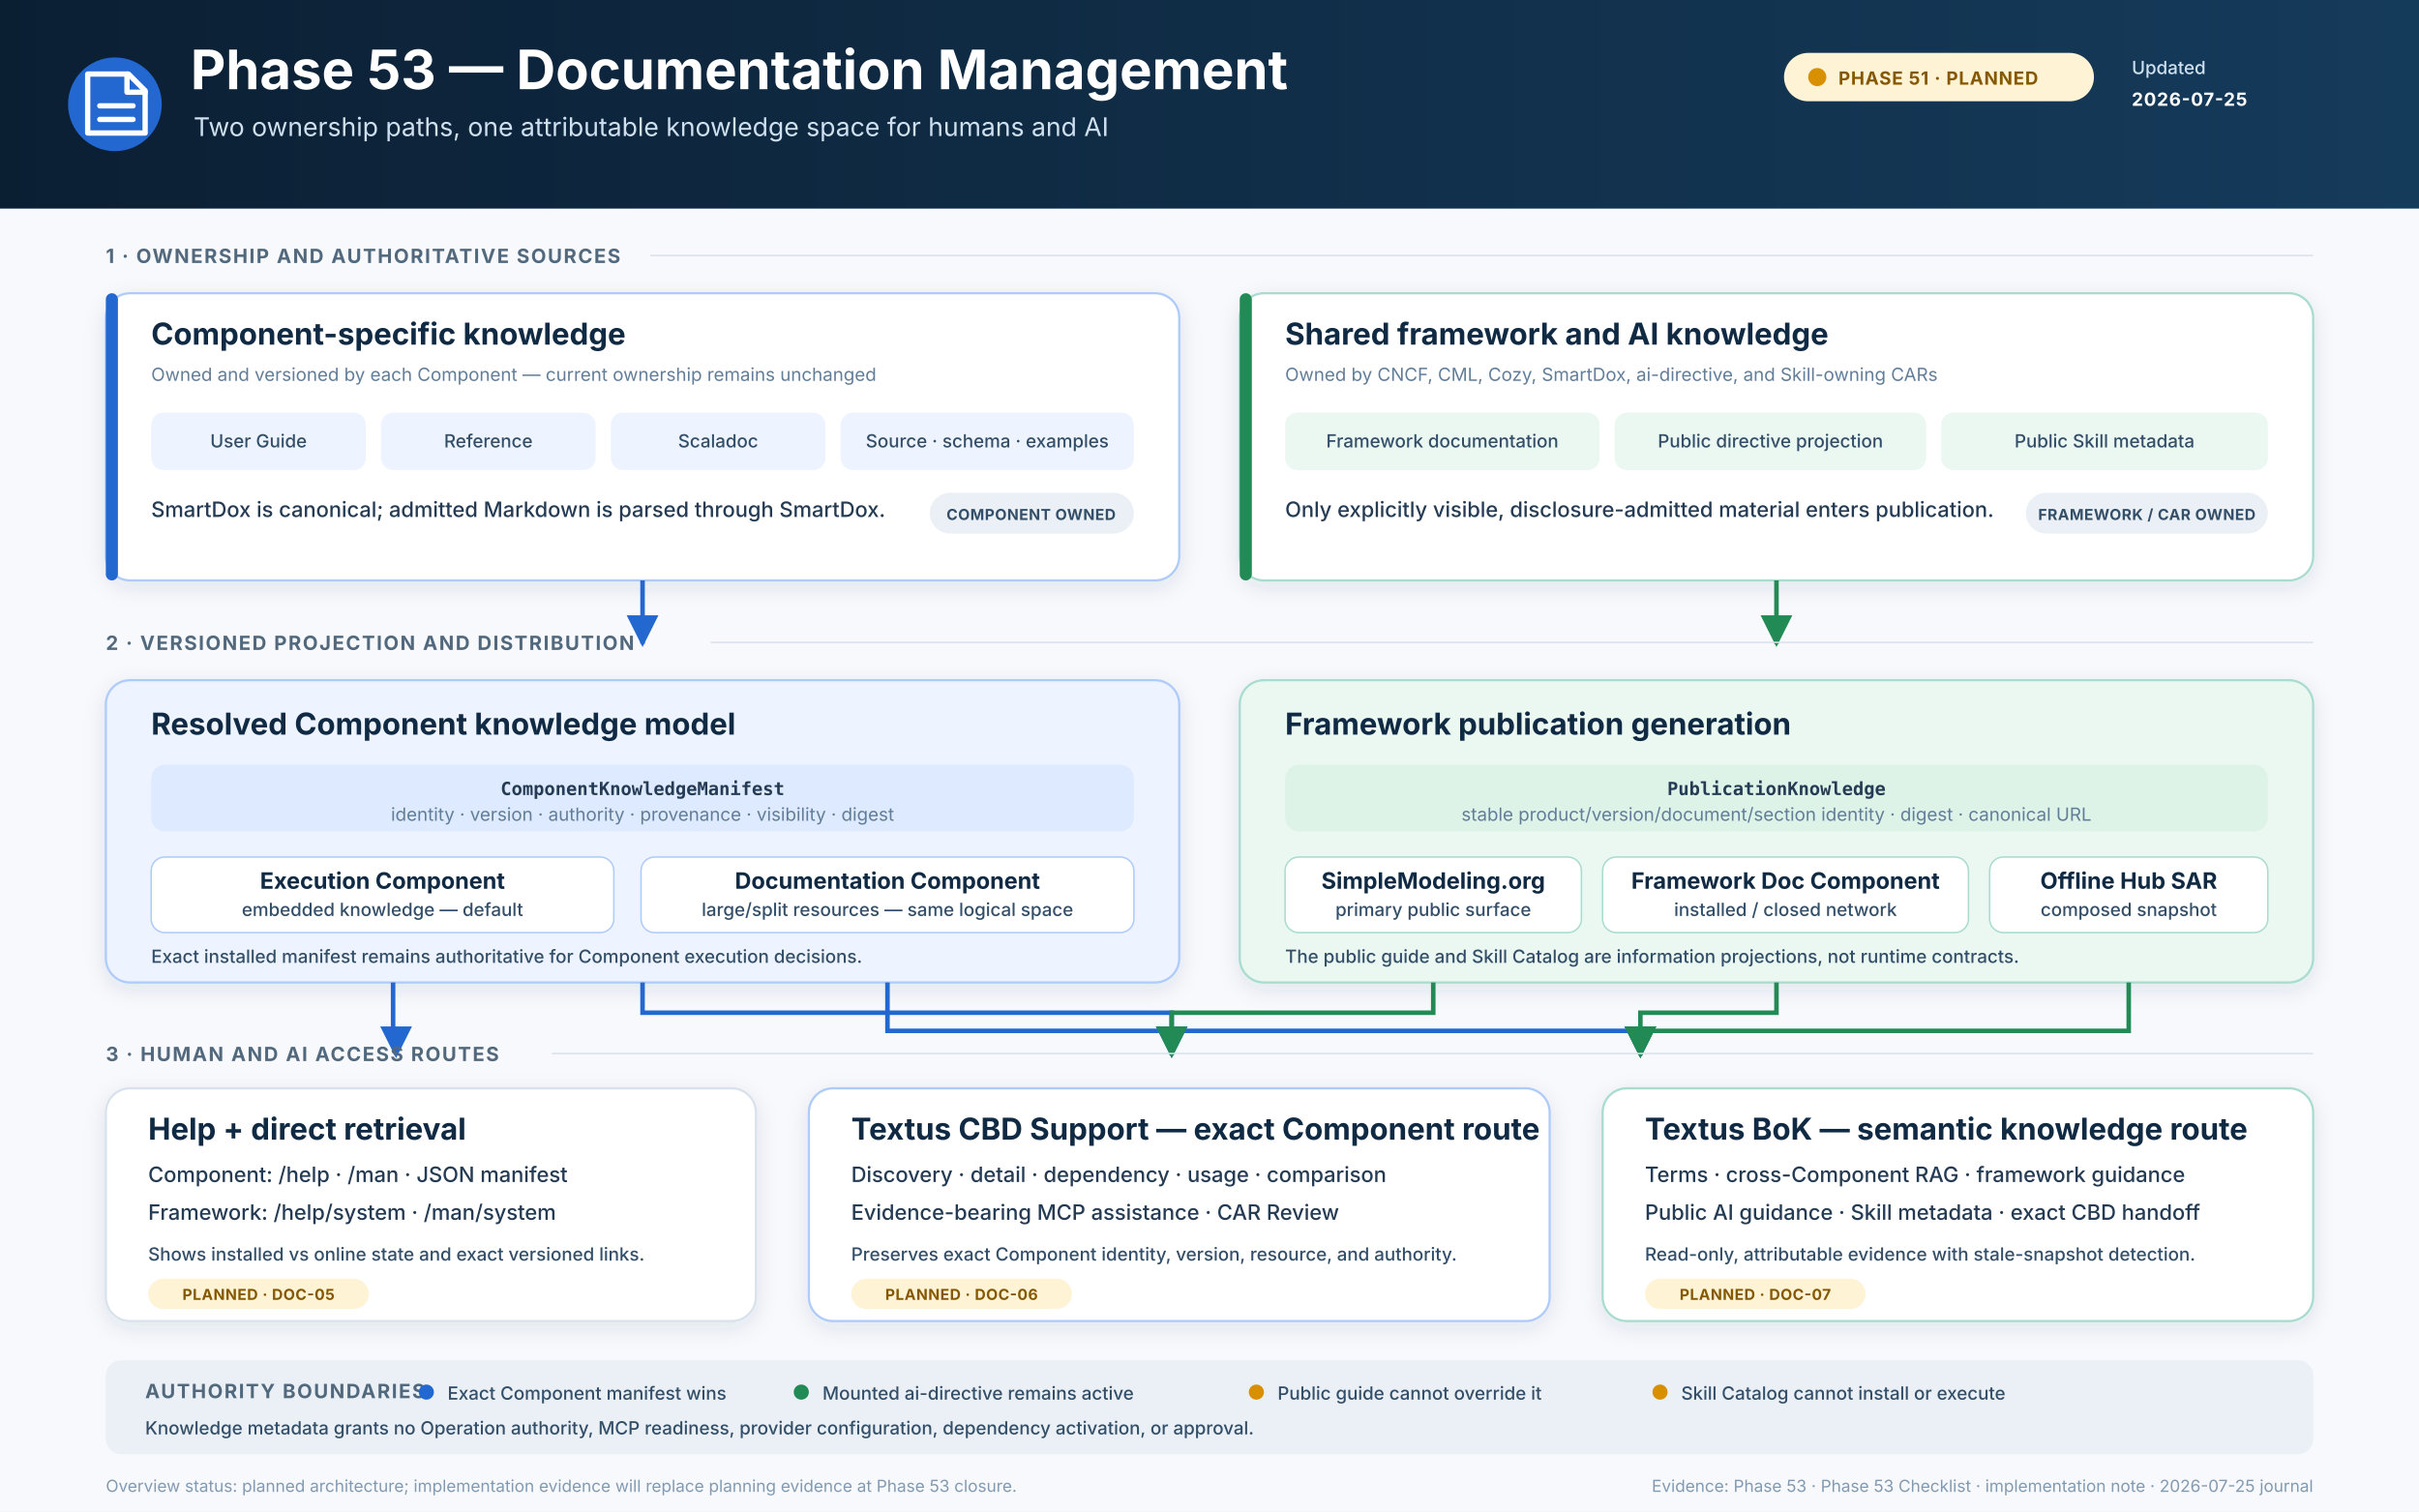
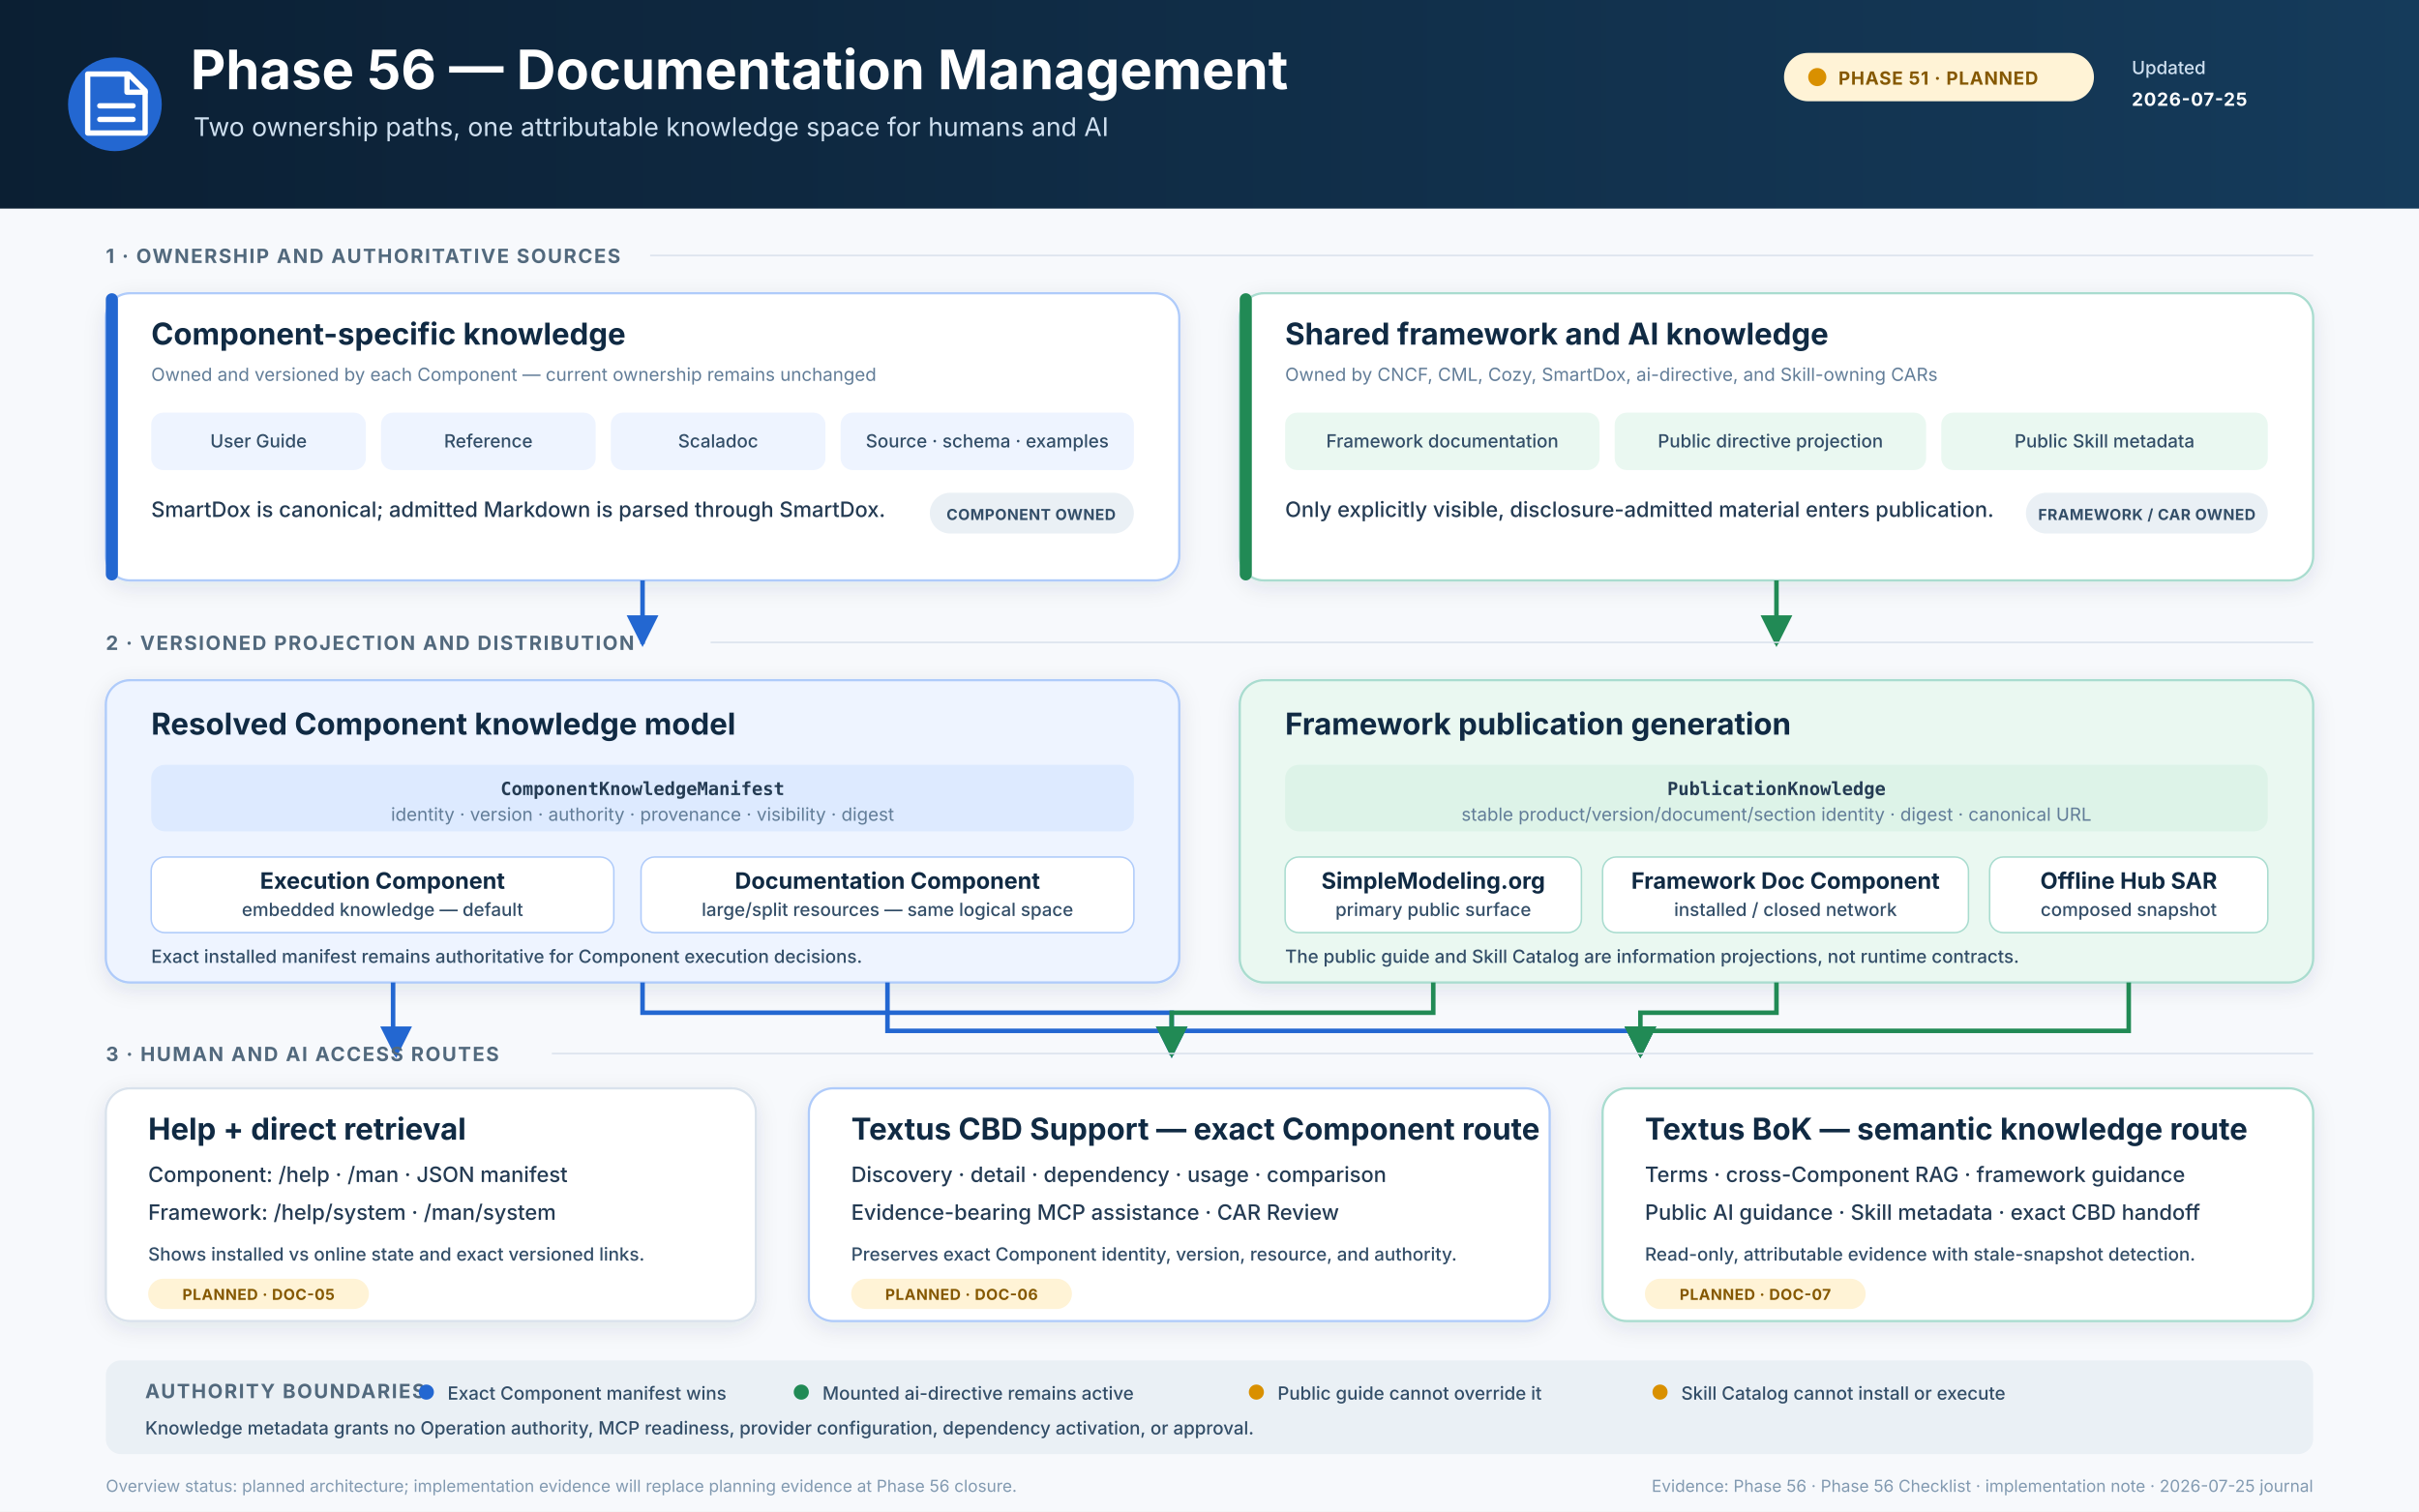
<svg xmlns="http://www.w3.org/2000/svg" width="1600" height="1000" viewBox="0 0 1600 1000" role="img" aria-labelledby="title desc">
  <defs>
    <linearGradient id="header" x1="0" y1="0" x2="1" y2="0">
      <stop stop-color="#0B1F33" />
      <stop offset="1" stop-color="#153B5B" />
    </linearGradient>
    <filter id="shadow" x="-10%" y="-10%" width="120%" height="130%">
      <feDropShadow dx="0" dy="4" stdDeviation="7" flood-color="#17324D" flood-opacity=".10" />
    </filter>
    <marker id="blueArrow" viewBox="0 0 10 10" refX="9" refY="5" markerWidth="7" markerHeight="7" orient="auto">
      <path d="M0 0L10 5 0 10z" fill="#2367D1" />
    </marker>
    <marker id="greenArrow" viewBox="0 0 10 10" refX="9" refY="5" markerWidth="7" markerHeight="7" orient="auto">
      <path d="M0 0L10 5 0 10z" fill="#218A55" />
    </marker>
    <style>
      .bg{fill:#F7F9FC}
      .h1{font:700 36px Inter,-apple-system,BlinkMacSystemFont,"Segoe UI",sans-serif;fill:#fff}
      .sub{font:400 17px Inter,-apple-system,BlinkMacSystemFont,"Segoe UI",sans-serif;fill:#CFE0F0}
      .badge{font:700 12px Inter,-apple-system,BlinkMacSystemFont,"Segoe UI",sans-serif;letter-spacing:.5px}
      .meta{font:500 12px Inter,-apple-system,BlinkMacSystemFont,"Segoe UI",sans-serif;fill:#CFE0F0}
      .label{font:700 13px Inter,-apple-system,BlinkMacSystemFont,"Segoe UI",sans-serif;letter-spacing:1px;fill:#52697D}
      .title{font:700 20px Inter,-apple-system,BlinkMacSystemFont,"Segoe UI",sans-serif;fill:#102A43}
      .subtitle{font:700 15px Inter,-apple-system,BlinkMacSystemFont,"Segoe UI",sans-serif;fill:#102A43}
      .body{font:500 14px Inter,-apple-system,BlinkMacSystemFont,"Segoe UI",sans-serif;fill:#243B53}
      .small{font:500 12px Inter,-apple-system,BlinkMacSystemFont,"Segoe UI",sans-serif;fill:#334E68}
      .muted{font:400 12px Inter,-apple-system,BlinkMacSystemFont,"Segoe UI",sans-serif;fill:#627D98}
      .mono{font:600 12px "SFMono-Regular",Consolas,monospace;fill:#243B53}
      .chip{font:700 10px Inter,-apple-system,BlinkMacSystemFont,"Segoe UI",sans-serif;letter-spacing:.3px}
      .foot{font:400 11px Inter,-apple-system,BlinkMacSystemFont,"Segoe UI",sans-serif;fill:#829AB1}
      .line{fill:none;stroke:#2367D1;stroke-width:3;marker-end:url(#blueArrow)}
      .line-green{fill:none;stroke:#218A55;stroke-width:3;marker-end:url(#greenArrow)}
    </style>
  </defs>
  <rect class="bg" width="1600" height="1000" />
  <rect width="1600" height="138" fill="url(#header)" />
  <circle cx="76" cy="69" r="31" fill="#2367D1" />
  <path d="M58 49h27l11 11v28H58z" fill="none" stroke="#fff" stroke-width="3.5" stroke-linejoin="round" />
  <path d="M84 49v12h12M66 70h22M66 79h22" fill="none" stroke="#fff" stroke-width="3.5" stroke-linecap="round" stroke-linejoin="round" />
-   <text x="126" y="59" class="h1">Phase 53 — Documentation Management</text>
+   <text x="126" y="59" class="h1">Phase 56 — Documentation Management</text>
  <text x="128" y="90" class="sub">Two ownership paths, one attributable knowledge space for humans and AI</text>
  <rect x="1180" y="35" width="205" height="32" rx="16" fill="#FFF3D6" />
  <circle cx="1202" cy="51" r="6" fill="#D99000" />
  <text x="1216" y="56" class="badge" fill="#855800">PHASE 51 · PLANNED</text>
  <text x="1410" y="49" class="meta">Updated</text>
  <text x="1410" y="70" class="badge" fill="#fff">2026-07-25</text>
  <text x="70" y="174" class="label">1 · OWNERSHIP AND AUTHORITATIVE SOURCES</text>
  <line x1="430" y1="169" x2="1530" y2="169" stroke="#D9E2EC" />
  <g filter="url(#shadow)">
    <rect x="70" y="194" width="710" height="190" rx="16" fill="#FFFFFF" stroke="#AFCBFA" stroke-width="1.5" />
  </g>
  <rect x="70" y="194" width="8" height="190" rx="4" fill="#2367D1" />
  <text x="100" y="228" class="title">Component-specific knowledge</text>
  <text x="100" y="252" class="muted">Owned and versioned by each Component — current ownership remains unchanged</text>
  <rect x="100" y="273" width="142" height="38" rx="8" fill="#EEF4FF" />
  <text x="171" y="296" text-anchor="middle" class="small">User Guide</text>
  <rect x="252" y="273" width="142" height="38" rx="8" fill="#EEF4FF" />
  <text x="323" y="296" text-anchor="middle" class="small">Reference</text>
  <rect x="404" y="273" width="142" height="38" rx="8" fill="#EEF4FF" />
  <text x="475" y="296" text-anchor="middle" class="small">Scaladoc</text>
  <rect x="556" y="273" width="194" height="38" rx="8" fill="#EEF4FF" />
  <text x="653" y="296" text-anchor="middle" class="small">Source · schema · examples</text>
  <text x="100" y="342" class="body">SmartDox is canonical; admitted Markdown is parsed through SmartDox.</text>
  <rect x="615" y="326" width="135" height="27" rx="13.5" fill="#EAF0F5" />
  <text x="682" y="344" text-anchor="middle" class="chip" fill="#334E68">COMPONENT OWNED</text>
  <g filter="url(#shadow)">
    <rect x="820" y="194" width="710" height="190" rx="16" fill="#FFFFFF" stroke="#A9DCCF" stroke-width="1.5" />
  </g>
  <rect x="820" y="194" width="8" height="190" rx="4" fill="#218A55" />
  <text x="850" y="228" class="title">Shared framework and AI knowledge</text>
  <text x="850" y="252" class="muted">Owned by CNCF, CML, Cozy, SmartDox, ai-directive, and Skill-owning CARs</text>
  <rect x="850" y="273" width="208" height="38" rx="8" fill="#EAF8F1" />
  <text x="954" y="296" text-anchor="middle" class="small">Framework documentation</text>
  <rect x="1068" y="273" width="206" height="38" rx="8" fill="#EAF8F1" />
  <text x="1171" y="296" text-anchor="middle" class="small">Public directive projection</text>
  <rect x="1284" y="273" width="216" height="38" rx="8" fill="#EAF8F1" />
  <text x="1392" y="296" text-anchor="middle" class="small">Public Skill metadata</text>
  <text x="850" y="342" class="body">Only explicitly visible, disclosure-admitted material enters publication.</text>
  <rect x="1340" y="326" width="160" height="27" rx="13.5" fill="#EAF0F5" />
  <text x="1420" y="344" text-anchor="middle" class="chip" fill="#334E68">FRAMEWORK / CAR OWNED</text>
  <path d="M425 384v42" class="line" />
  <path d="M1175 384v42" class="line-green" />
  <text x="70" y="430" class="label">2 · VERSIONED PROJECTION AND DISTRIBUTION</text>
  <line x1="470" y1="425" x2="1530" y2="425" stroke="#D9E2EC" />
  <g filter="url(#shadow)">
    <rect x="70" y="450" width="710" height="200" rx="16" fill="#EEF4FF" stroke="#AFCBFA" stroke-width="1.5" />
  </g>
  <text x="100" y="486" class="title">Resolved Component knowledge model</text>
  <rect x="100" y="506" width="650" height="44" rx="9" fill="#DDEAFF" />
  <text x="425" y="526" text-anchor="middle" class="mono">ComponentKnowledgeManifest</text>
  <text x="425" y="543" text-anchor="middle" class="muted">identity · version · authority · provenance · visibility · digest</text>
  <rect x="100" y="567" width="306" height="50" rx="9" fill="#FFFFFF" stroke="#AFCBFA" />
  <text x="253" y="588" text-anchor="middle" class="subtitle">Execution Component</text>
  <text x="253" y="606" text-anchor="middle" class="small">embedded knowledge — default</text>
  <rect x="424" y="567" width="326" height="50" rx="9" fill="#FFFFFF" stroke="#AFCBFA" />
  <text x="587" y="588" text-anchor="middle" class="subtitle">Documentation Component</text>
  <text x="587" y="606" text-anchor="middle" class="small">large/split resources — same logical space</text>
  <text x="100" y="637" class="small">Exact installed manifest remains authoritative for Component execution decisions.</text>
  <g filter="url(#shadow)">
    <rect x="820" y="450" width="710" height="200" rx="16" fill="#EAF8F1" stroke="#A9DCCF" stroke-width="1.5" />
  </g>
  <text x="850" y="486" class="title">Framework publication generation</text>
  <rect x="850" y="506" width="650" height="44" rx="9" fill="#DDF3E8" />
  <text x="1175" y="526" text-anchor="middle" class="mono">PublicationKnowledge</text>
  <text x="1175" y="543" text-anchor="middle" class="muted">stable product/version/document/section identity · digest · canonical URL</text>
  <rect x="850" y="567" width="196" height="50" rx="9" fill="#FFFFFF" stroke="#A9DCCF" />
  <text x="948" y="588" text-anchor="middle" class="subtitle">SimpleModeling.org</text>
  <text x="948" y="606" text-anchor="middle" class="small">primary public surface</text>
  <rect x="1060" y="567" width="242" height="50" rx="9" fill="#FFFFFF" stroke="#A9DCCF" />
  <text x="1181" y="588" text-anchor="middle" class="subtitle">Framework Doc Component</text>
  <text x="1181" y="606" text-anchor="middle" class="small">installed / closed network</text>
  <rect x="1316" y="567" width="184" height="50" rx="9" fill="#FFFFFF" stroke="#A9DCCF" />
  <text x="1408" y="588" text-anchor="middle" class="subtitle">Offline Hub SAR</text>
  <text x="1408" y="606" text-anchor="middle" class="small">composed snapshot</text>
  <text x="850" y="637" class="small">The public guide and Skill Catalog are information projections, not runtime contracts.</text>
  <path d="M260 650v32h2v16" class="line" />
  <path d="M425 650v20h350v28" class="line" />
  <path d="M587 650v32h498v16" class="line" />
  <path d="M948 650v20H775v28" class="line-green" />
  <path d="M1175 650v20h-90v28" class="line-green" />
  <path d="M1408 650v32h-323v16" class="line-green" />
  <text x="70" y="702" class="label">3 · HUMAN AND AI ACCESS ROUTES</text>
  <line x1="365" y1="697" x2="1530" y2="697" stroke="#D9E2EC" />
  <g filter="url(#shadow)">
    <rect x="70" y="720" width="430" height="154" rx="16" fill="#FFFFFF" stroke="#D9E2EC" stroke-width="1.5" />
  </g>
  <text x="98" y="754" class="title">Help + direct retrieval</text>
  <text x="98" y="782" class="body">Component: /help · /man · JSON manifest</text>
  <text x="98" y="807" class="body">Framework: /help/system · /man/system</text>
  <text x="98" y="834" class="small">Shows installed vs online state and exact versioned links.</text>
  <rect x="98" y="846" width="146" height="20" rx="10" fill="#FFF3D6" />
  <text x="171" y="860" text-anchor="middle" class="chip" fill="#855800">PLANNED · DOC-05</text>
  <g filter="url(#shadow)">
    <rect x="535" y="720" width="490" height="154" rx="16" fill="#FFFFFF" stroke="#AFCBFA" stroke-width="1.5" />
  </g>
  <text x="563" y="754" class="title">Textus CBD Support — exact Component route</text>
  <text x="563" y="782" class="body">Discovery · detail · dependency · usage · comparison</text>
  <text x="563" y="807" class="body">Evidence-bearing MCP assistance · CAR Review</text>
  <text x="563" y="834" class="small">Preserves exact Component identity, version, resource, and authority.</text>
  <rect x="563" y="846" width="146" height="20" rx="10" fill="#FFF3D6" />
  <text x="636" y="860" text-anchor="middle" class="chip" fill="#855800">PLANNED · DOC-06</text>
  <g filter="url(#shadow)">
    <rect x="1060" y="720" width="470" height="154" rx="16" fill="#FFFFFF" stroke="#A9DCCF" stroke-width="1.5" />
  </g>
  <text x="1088" y="754" class="title">Textus BoK — semantic knowledge route</text>
  <text x="1088" y="782" class="body">Terms · cross-Component RAG · framework guidance</text>
  <text x="1088" y="807" class="body">Public AI guidance · Skill metadata · exact CBD handoff</text>
  <text x="1088" y="834" class="small">Read-only, attributable evidence with stale-snapshot detection.</text>
  <rect x="1088" y="846" width="146" height="20" rx="10" fill="#FFF3D6" />
  <text x="1161" y="860" text-anchor="middle" class="chip" fill="#855800">PLANNED · DOC-07</text>
  <rect x="70" y="900" width="1460" height="62" rx="10" fill="#EAF0F5" />
  <text x="96" y="925" class="label">AUTHORITY BOUNDARIES</text>
  <circle cx="282" cy="921" r="5" fill="#2367D1" />
  <text x="296" y="926" class="small">Exact Component manifest wins</text>
  <circle cx="530" cy="921" r="5" fill="#218A55" />
  <text x="544" y="926" class="small">Mounted ai-directive remains active</text>
  <circle cx="831" cy="921" r="5" fill="#D99000" />
  <text x="845" y="926" class="small">Public guide cannot override it</text>
  <circle cx="1098" cy="921" r="5" fill="#D99000" />
  <text x="1112" y="926" class="small">Skill Catalog cannot install or execute</text>
  <text x="96" y="949" class="small">Knowledge metadata grants no Operation authority, MCP readiness, provider configuration, dependency activation, or approval.</text>
-   <text x="70" y="987" class="foot">Overview status: planned architecture; implementation evidence will replace planning evidence at Phase 53 closure.</text>
-   <text x="1530" y="987" text-anchor="end" class="foot">Evidence: Phase 53 · Phase 53 Checklist · implementation note · 2026-07-25 journal</text>
+   <text x="70" y="987" class="foot">Overview status: planned architecture; implementation evidence will replace planning evidence at Phase 56 closure.</text>
+   <text x="1530" y="987" text-anchor="end" class="foot">Evidence: Phase 56 · Phase 56 Checklist · implementation note · 2026-07-25 journal</text>
</svg>
